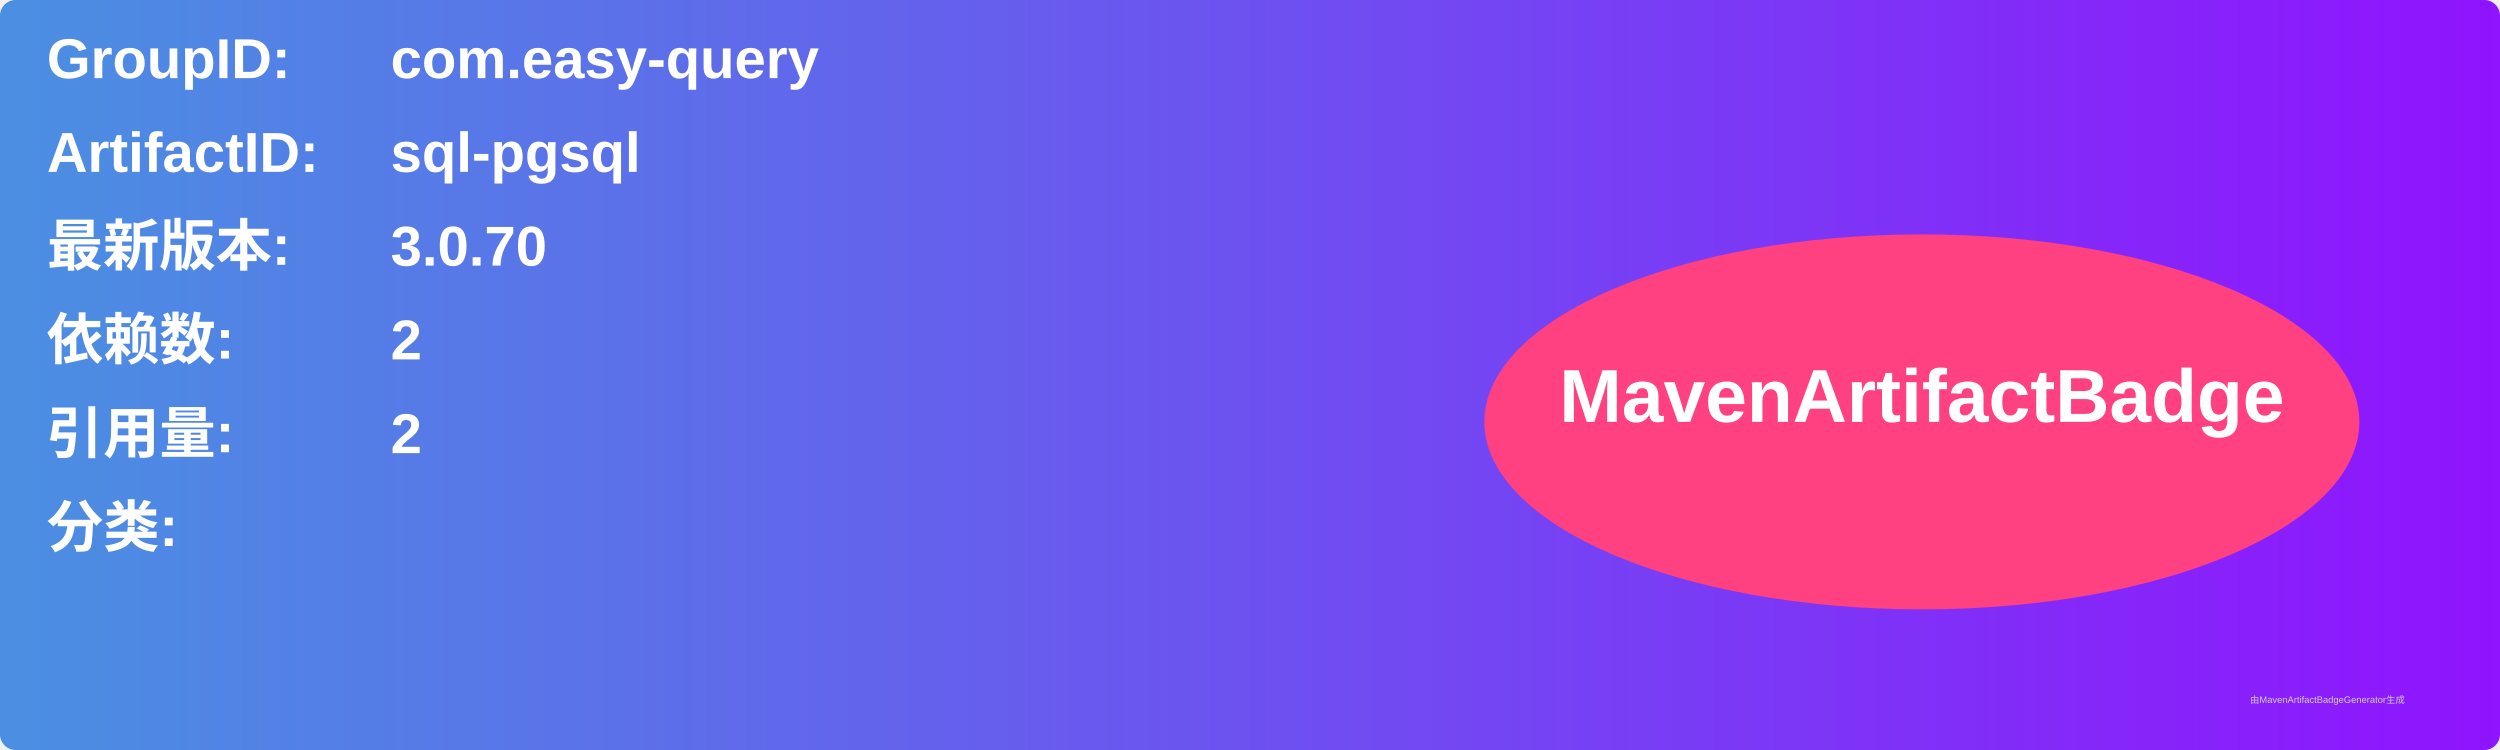
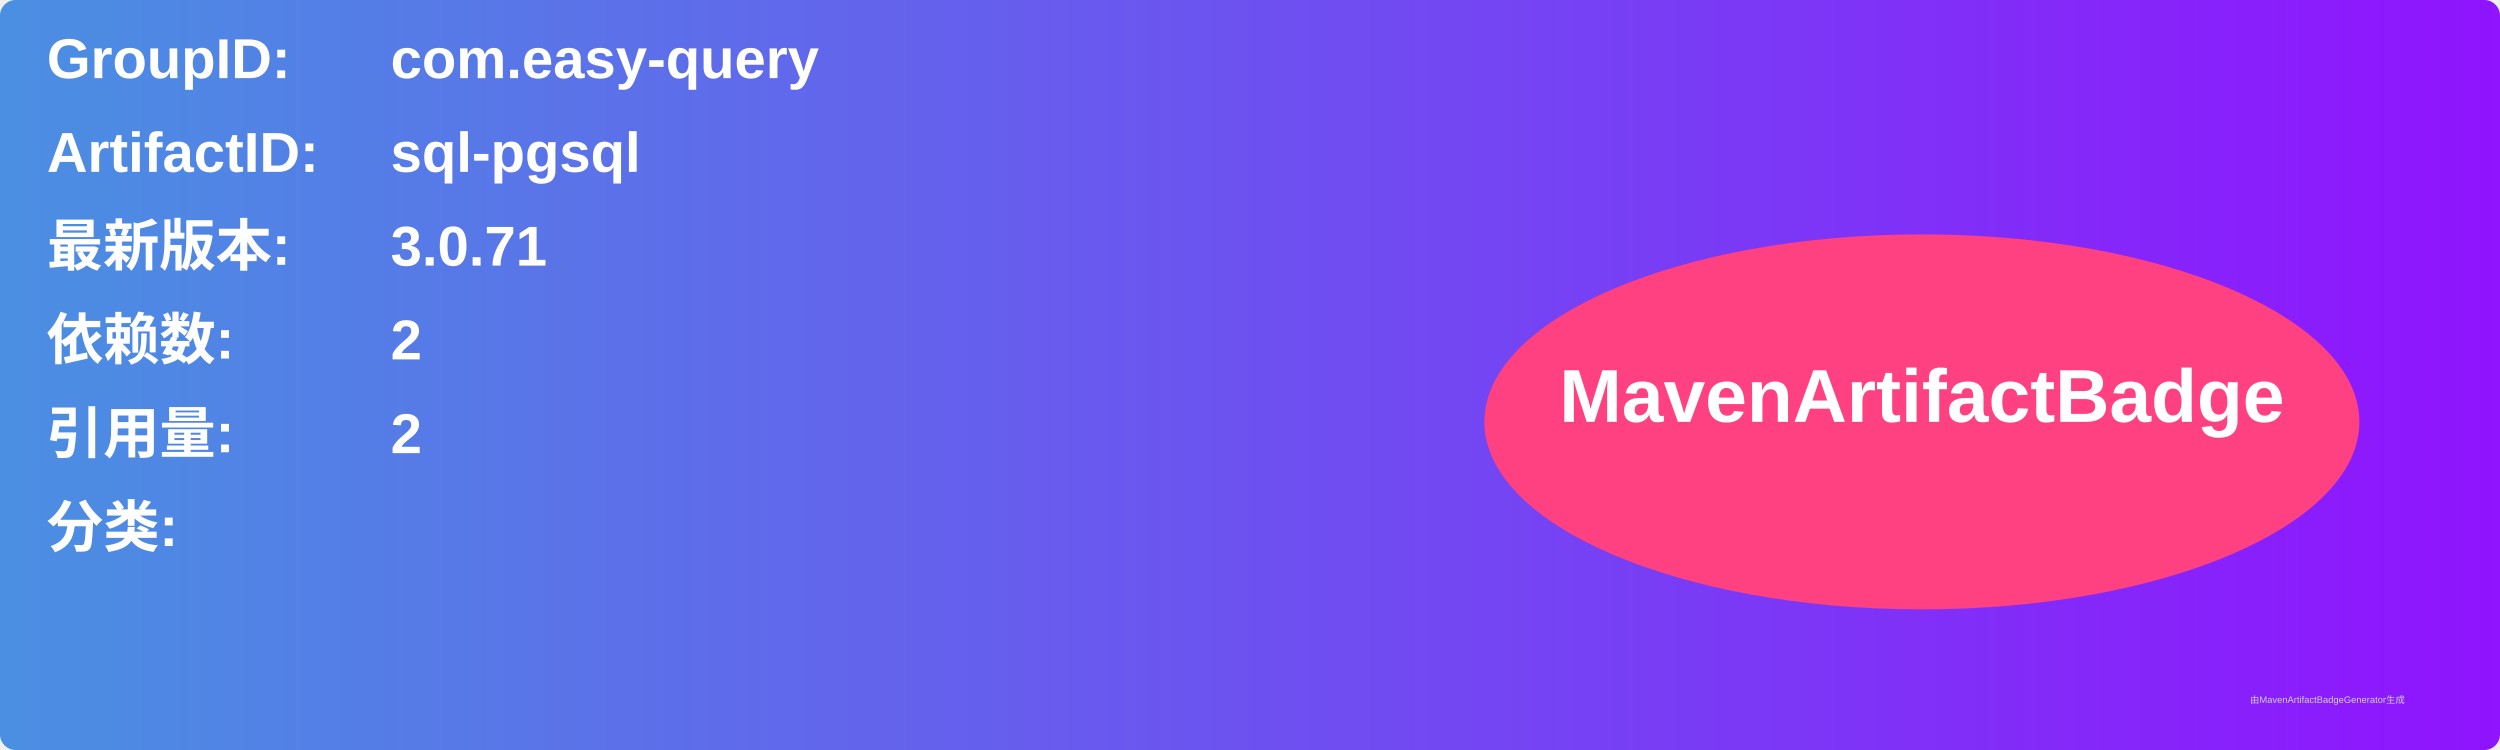
<svg xmlns="http://www.w3.org/2000/svg" width="800" height="240" viewBox="0 0 800 240">
  <linearGradient id="grad" x1="0%" y1="0%" x2="100%" y2="0%">
    <stop offset="0%" stop-color="#4a90e2" />
    <stop offset="100%" stop-color="#9013fe" />
  </linearGradient>
  <rect width="100%" height="100%" rx="5" ry="5" fill="url(#grad)" />
  <g transform="translate(15, 15)">
    <text x="0" y="10" font-family="Arial" font-size="18" fill="white" font-weight="bold" width="260">GroupID:</text>
    <text x="110" y="10" font-family="Arial" font-size="18" fill="white" font-weight="bold" width="460">com.easy-query</text>
    <text x="0" y="40" font-family="Arial" font-size="18" fill="white" font-weight="bold" width="260">ArtifactID:</text>
    <text x="110" y="40" font-family="Arial" font-size="18" fill="white" font-weight="bold" width="460">sql-pgsql</text>
    <text x="0" y="70" font-family="Arial" font-size="18" fill="white" font-weight="bold">最新版本:</text>
    <text x="110" y="70" font-family="Arial" font-size="18" fill="white" font-weight="bold">
-       <tspan font-weight="bold">3.0.70</tspan>
+       <tspan font-weight="bold">3.0.71</tspan>
    </text>
    <text x="0" y="100" font-family="Arial" font-size="18" fill="white" font-weight="bold">依赖数: </text>
    <text x="110" y="100" font-family="Arial" font-size="18" fill="white">
      <tspan font-weight="bold">2</tspan>
    </text>
    <text x="0" y="130" font-family="Arial" font-size="18" fill="white" font-weight="bold">引用量: </text>
    <text x="110" y="130" font-family="Arial" font-size="18" fill="white">
      <tspan font-weight="bold">2</tspan>
    </text>
    <text x="0" y="160" font-family="Arial" font-size="18" fill="white" font-weight="bold">分类:</text>
    <text x="10" y="190" font-family="Arial" font-size="10" fill="white">
      <tspan font-weight="bold" />
    </text>
    <ellipse cx="600" cy="120" rx="140" ry="60" fill="#ff4081" />
    <text x="600" y="120" text-anchor="middle" font-family="Arial" font-size="24" fill="white" font-weight="bold">MavenArtifactBadge</text>
  </g>
  <text x="720" y="225" font-family="Arial" font-size="3" fill="#d0d0d0">由MavenArtifactBadgeGenerator生成</text>
</svg>
